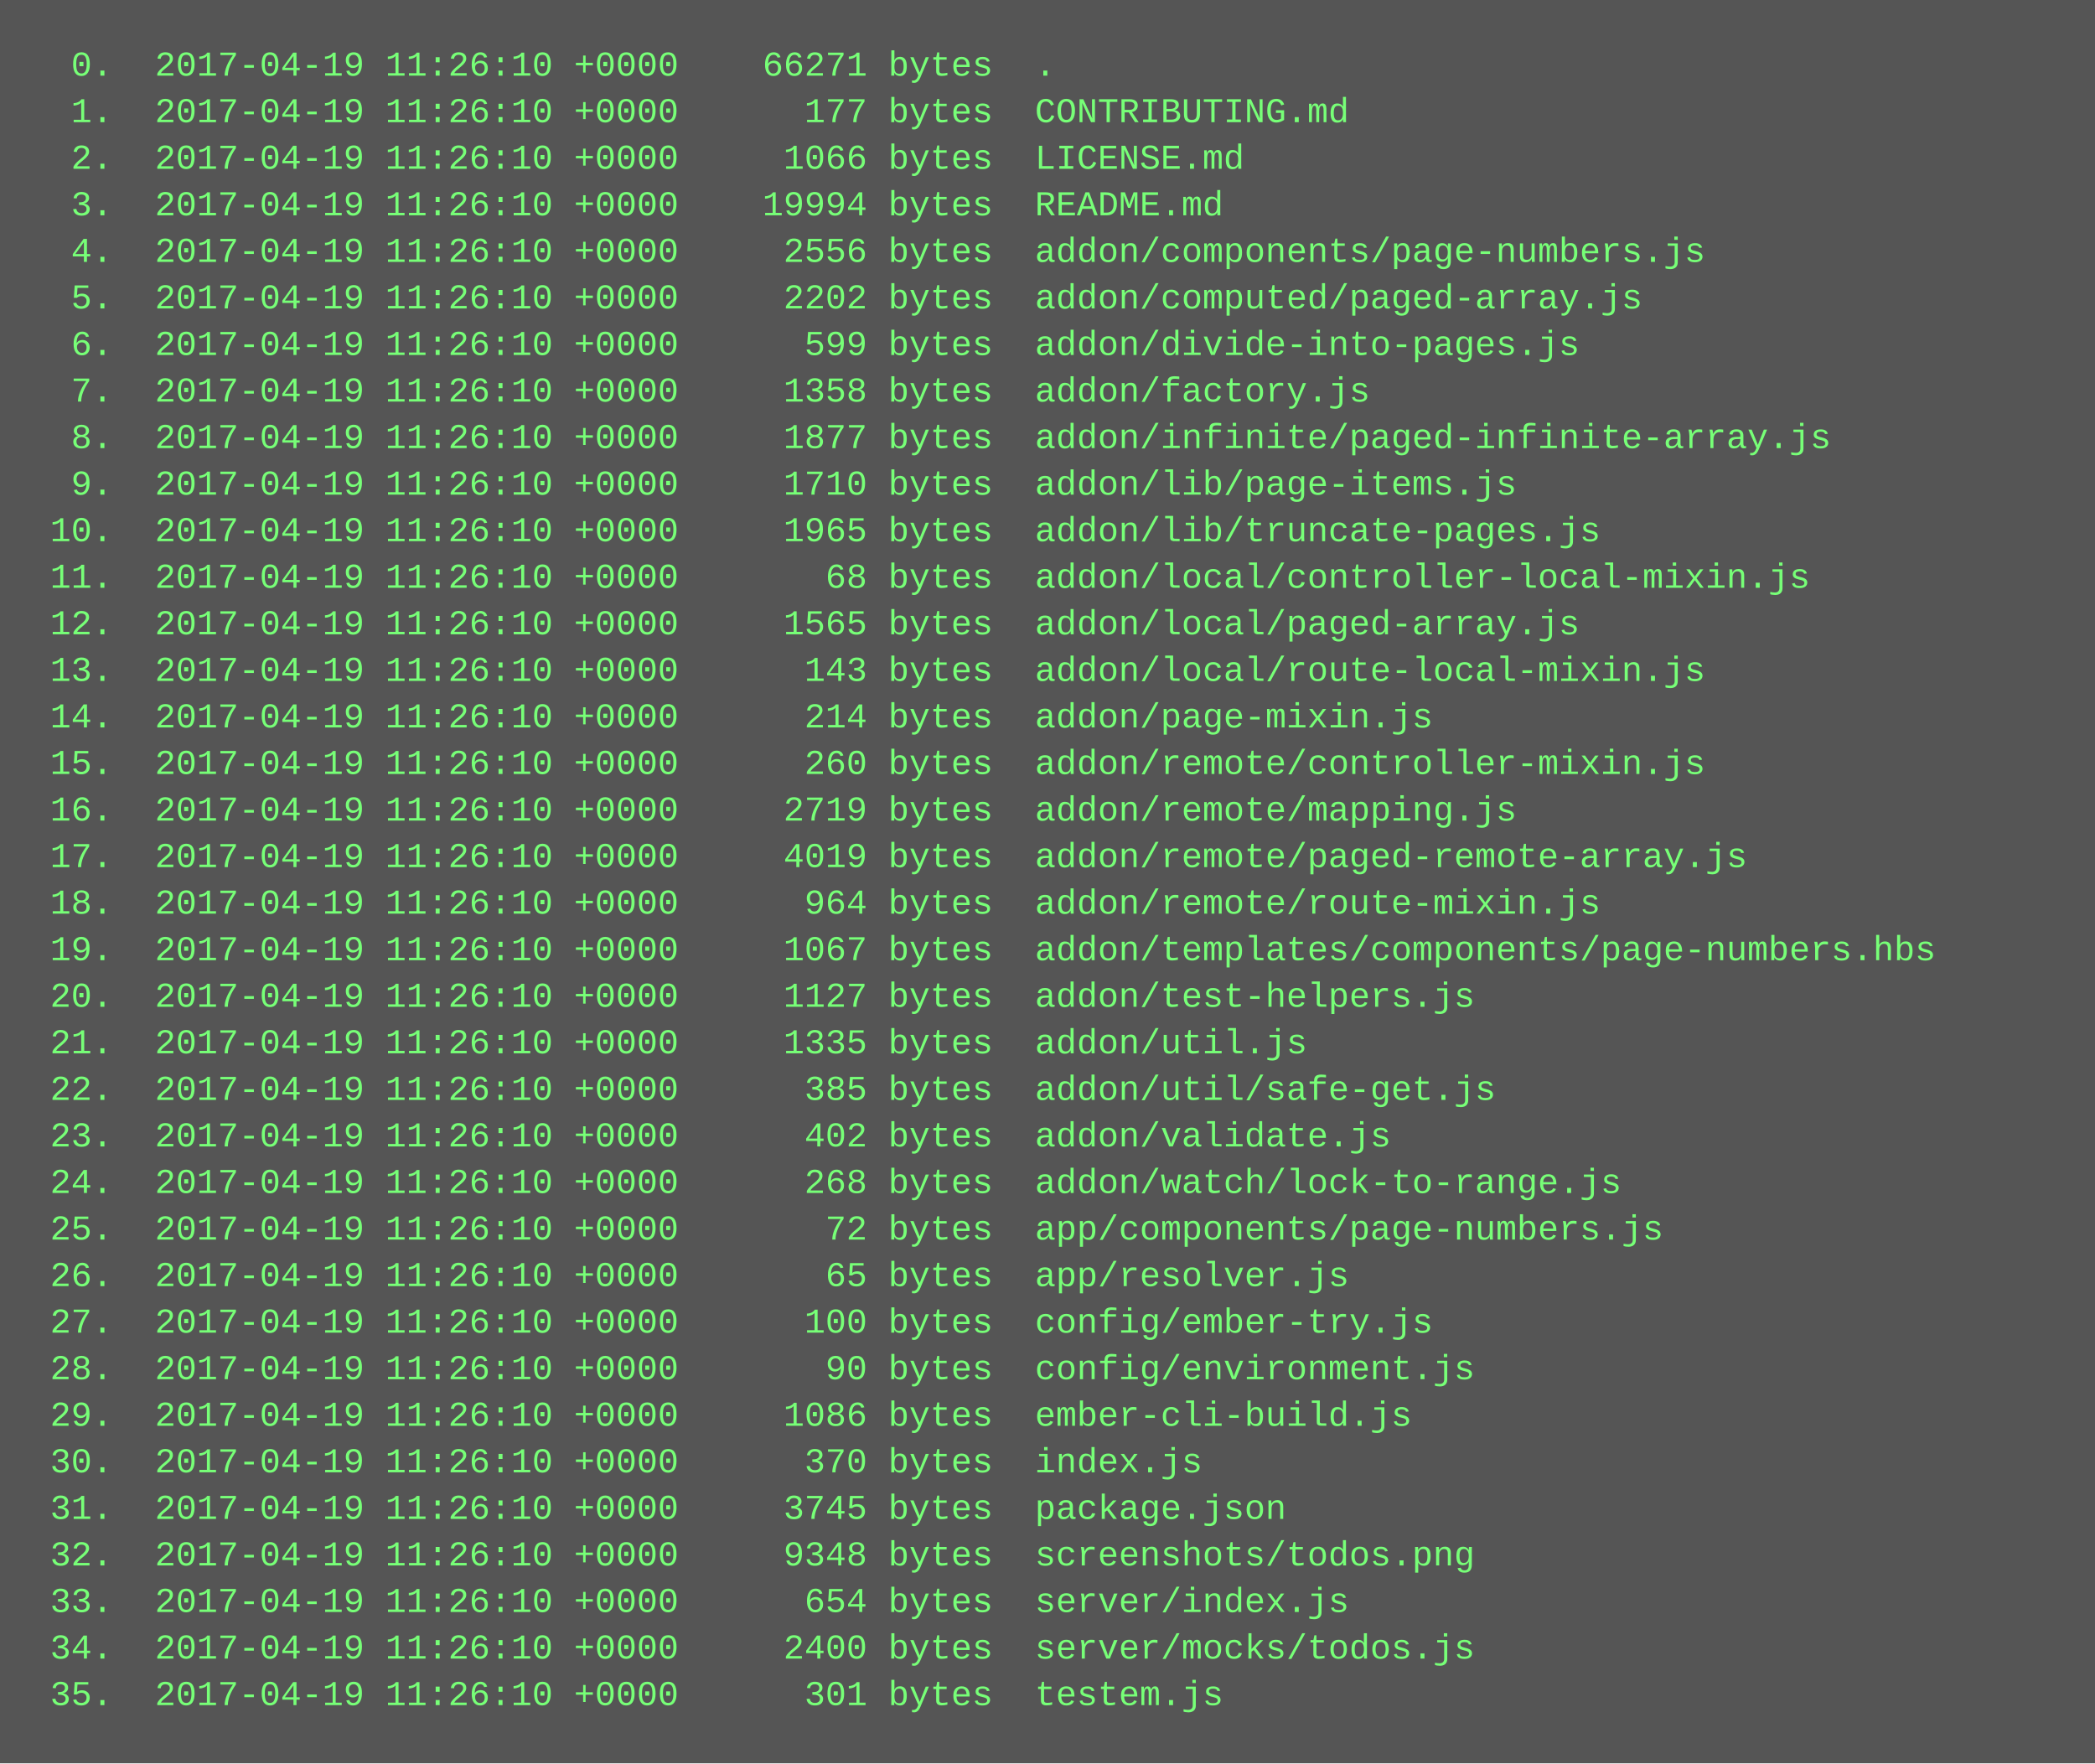
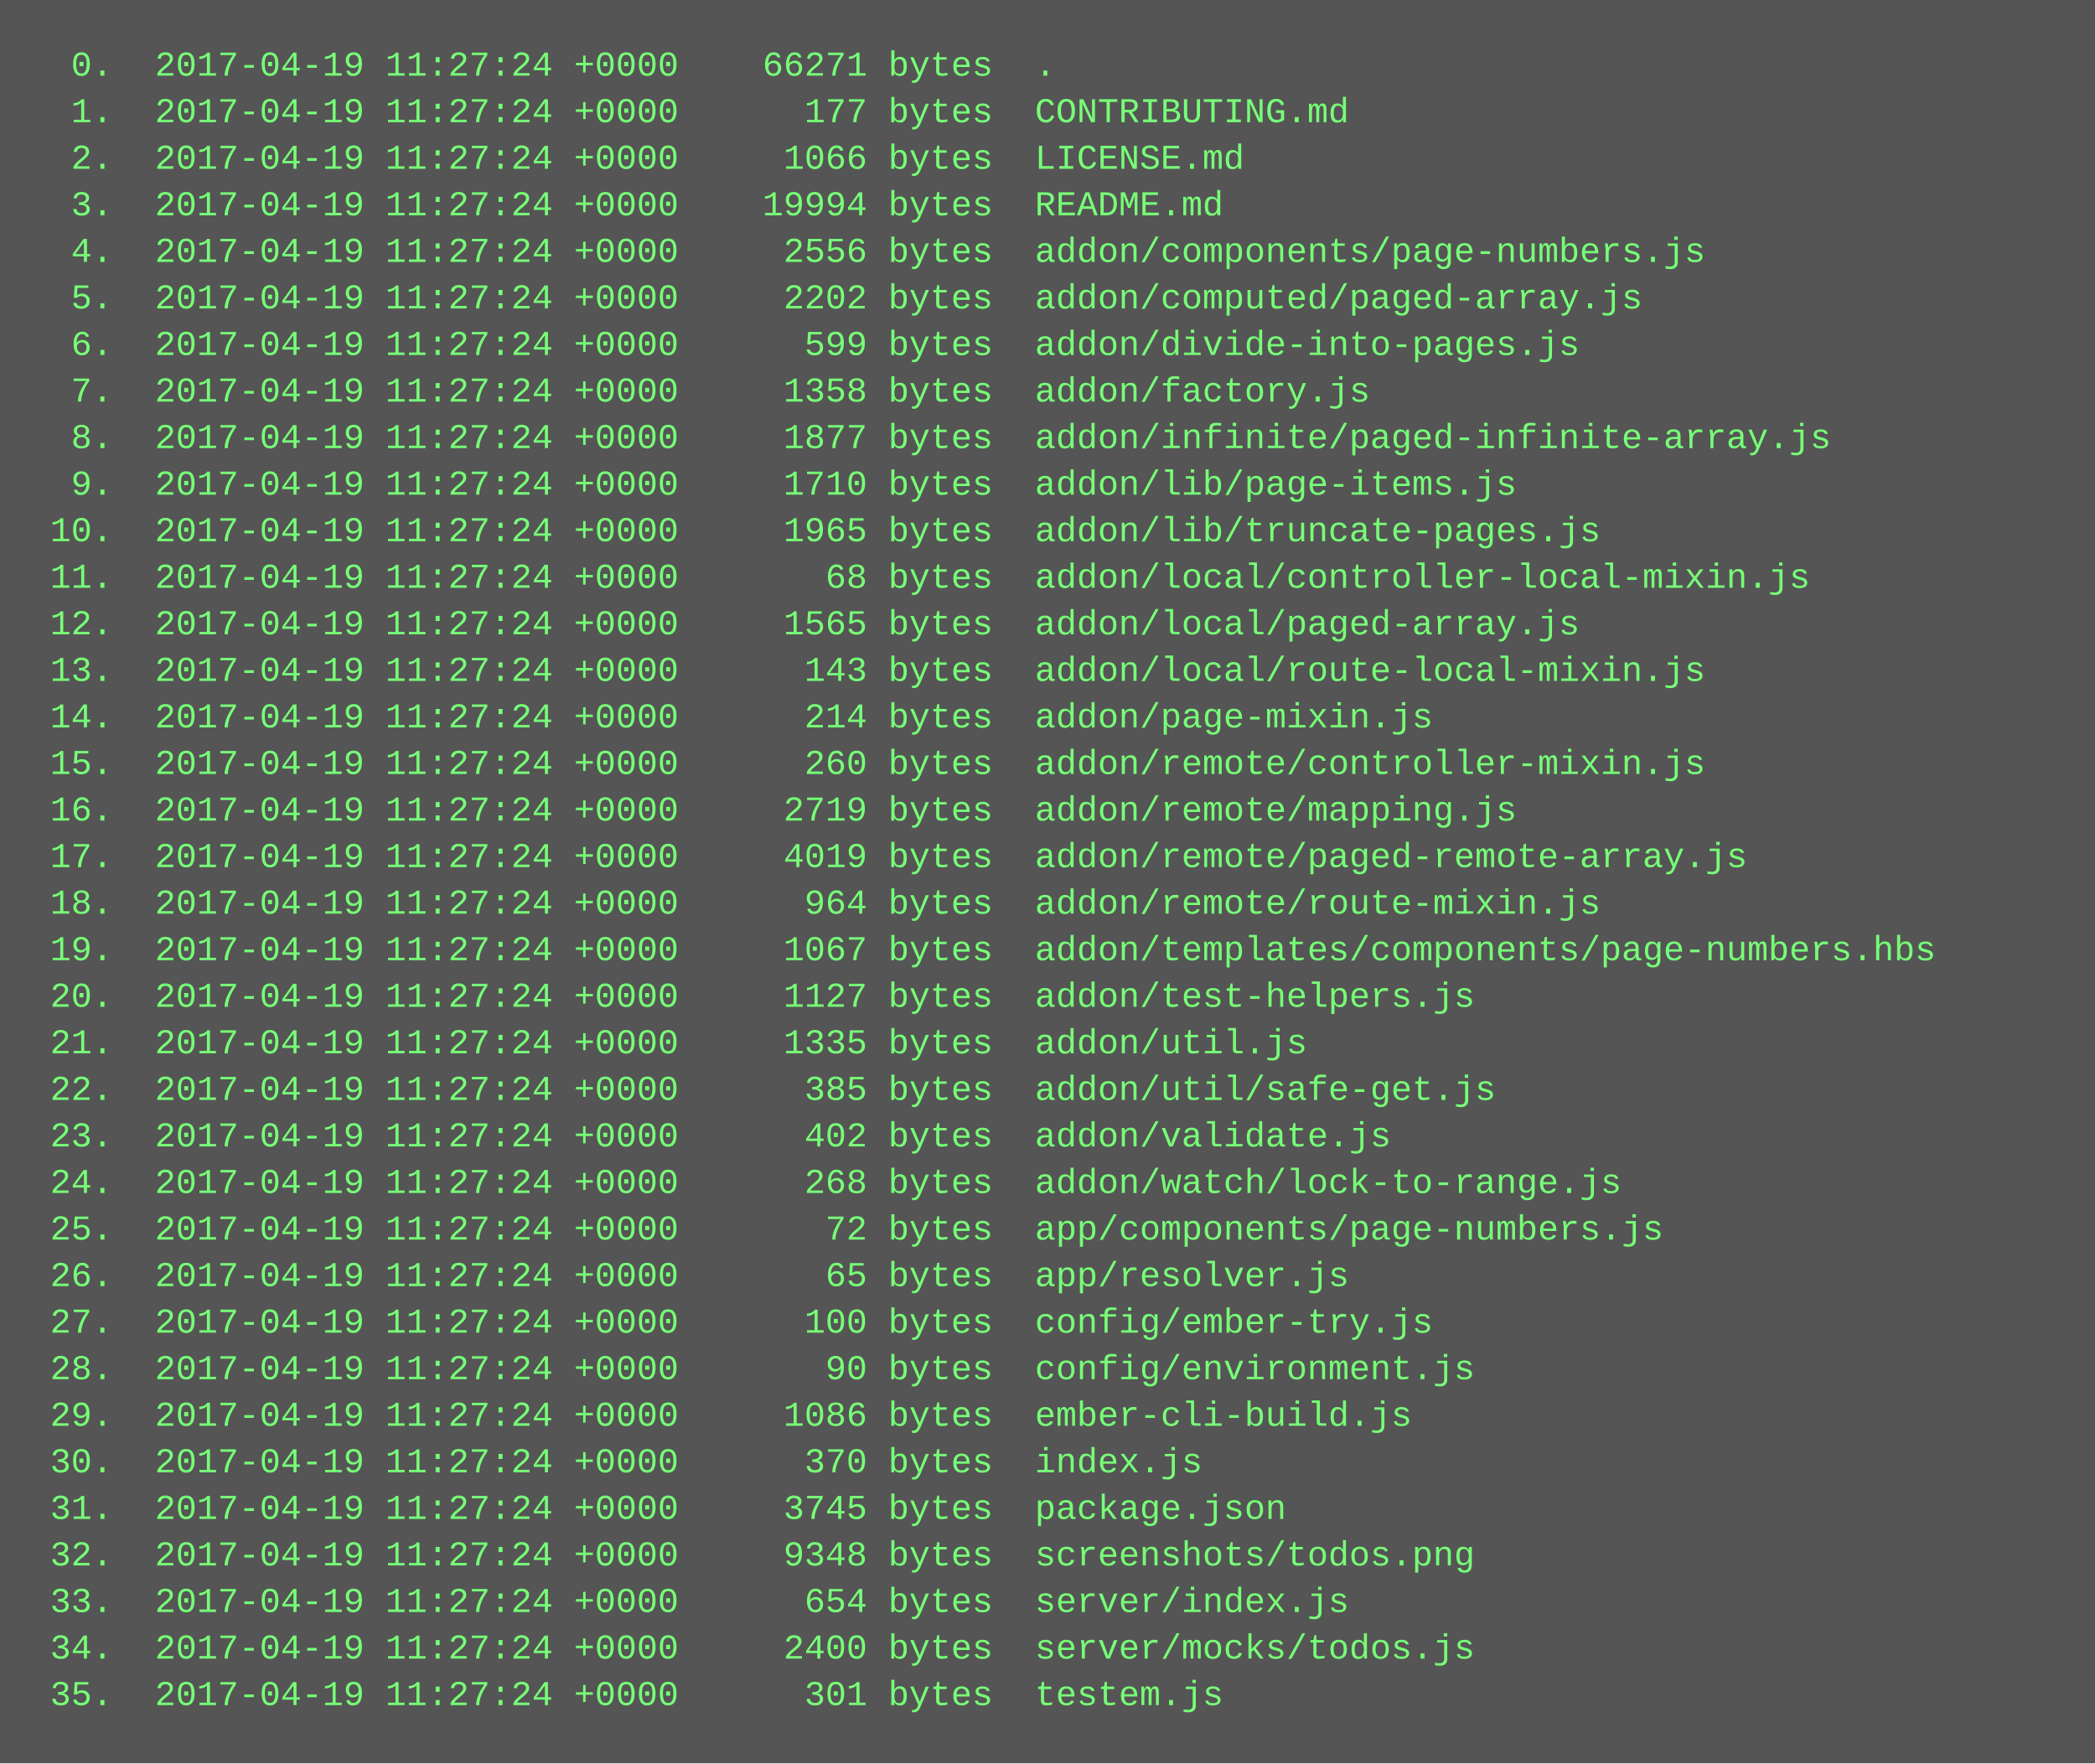
<svg xmlns="http://www.w3.org/2000/svg" height="606" width="720">
  <rect height="606" fill="#555" width="720" />
  <text fill="#7f7" font-family="Courier New" font-size="12" xml:space="preserve">
-     <tspan x="10" y="26">  0.  2017-04-19 11:26:10 +0000    66271 bytes  .</tspan>
-     <tspan x="10" y="42">  1.  2017-04-19 11:26:10 +0000      177 bytes  CONTRIBUTING.md</tspan>
-     <tspan x="10" y="58">  2.  2017-04-19 11:26:10 +0000     1066 bytes  LICENSE.md</tspan>
-     <tspan x="10" y="74">  3.  2017-04-19 11:26:10 +0000    19994 bytes  README.md</tspan>
-     <tspan x="10" y="90">  4.  2017-04-19 11:26:10 +0000     2556 bytes  addon/components/page-numbers.js</tspan>
-     <tspan x="10" y="106">  5.  2017-04-19 11:26:10 +0000     2202 bytes  addon/computed/paged-array.js</tspan>
-     <tspan x="10" y="122">  6.  2017-04-19 11:26:10 +0000      599 bytes  addon/divide-into-pages.js</tspan>
-     <tspan x="10" y="138">  7.  2017-04-19 11:26:10 +0000     1358 bytes  addon/factory.js</tspan>
-     <tspan x="10" y="154">  8.  2017-04-19 11:26:10 +0000     1877 bytes  addon/infinite/paged-infinite-array.js</tspan>
-     <tspan x="10" y="170">  9.  2017-04-19 11:26:10 +0000     1710 bytes  addon/lib/page-items.js</tspan>
-     <tspan x="10" y="186"> 10.  2017-04-19 11:26:10 +0000     1965 bytes  addon/lib/truncate-pages.js</tspan>
-     <tspan x="10" y="202"> 11.  2017-04-19 11:26:10 +0000       68 bytes  addon/local/controller-local-mixin.js</tspan>
-     <tspan x="10" y="218"> 12.  2017-04-19 11:26:10 +0000     1565 bytes  addon/local/paged-array.js</tspan>
-     <tspan x="10" y="234"> 13.  2017-04-19 11:26:10 +0000      143 bytes  addon/local/route-local-mixin.js</tspan>
-     <tspan x="10" y="250"> 14.  2017-04-19 11:26:10 +0000      214 bytes  addon/page-mixin.js</tspan>
-     <tspan x="10" y="266"> 15.  2017-04-19 11:26:10 +0000      260 bytes  addon/remote/controller-mixin.js</tspan>
-     <tspan x="10" y="282"> 16.  2017-04-19 11:26:10 +0000     2719 bytes  addon/remote/mapping.js</tspan>
-     <tspan x="10" y="298"> 17.  2017-04-19 11:26:10 +0000     4019 bytes  addon/remote/paged-remote-array.js</tspan>
-     <tspan x="10" y="314"> 18.  2017-04-19 11:26:10 +0000      964 bytes  addon/remote/route-mixin.js</tspan>
-     <tspan x="10" y="330"> 19.  2017-04-19 11:26:10 +0000     1067 bytes  addon/templates/components/page-numbers.hbs</tspan>
-     <tspan x="10" y="346"> 20.  2017-04-19 11:26:10 +0000     1127 bytes  addon/test-helpers.js</tspan>
-     <tspan x="10" y="362"> 21.  2017-04-19 11:26:10 +0000     1335 bytes  addon/util.js</tspan>
-     <tspan x="10" y="378"> 22.  2017-04-19 11:26:10 +0000      385 bytes  addon/util/safe-get.js</tspan>
-     <tspan x="10" y="394"> 23.  2017-04-19 11:26:10 +0000      402 bytes  addon/validate.js</tspan>
-     <tspan x="10" y="410"> 24.  2017-04-19 11:26:10 +0000      268 bytes  addon/watch/lock-to-range.js</tspan>
-     <tspan x="10" y="426"> 25.  2017-04-19 11:26:10 +0000       72 bytes  app/components/page-numbers.js</tspan>
-     <tspan x="10" y="442"> 26.  2017-04-19 11:26:10 +0000       65 bytes  app/resolver.js</tspan>
-     <tspan x="10" y="458"> 27.  2017-04-19 11:26:10 +0000      100 bytes  config/ember-try.js</tspan>
-     <tspan x="10" y="474"> 28.  2017-04-19 11:26:10 +0000       90 bytes  config/environment.js</tspan>
-     <tspan x="10" y="490"> 29.  2017-04-19 11:26:10 +0000     1086 bytes  ember-cli-build.js</tspan>
-     <tspan x="10" y="506"> 30.  2017-04-19 11:26:10 +0000      370 bytes  index.js</tspan>
-     <tspan x="10" y="522"> 31.  2017-04-19 11:26:10 +0000     3745 bytes  package.json</tspan>
-     <tspan x="10" y="538"> 32.  2017-04-19 11:26:10 +0000     9348 bytes  screenshots/todos.png</tspan>
-     <tspan x="10" y="554"> 33.  2017-04-19 11:26:10 +0000      654 bytes  server/index.js</tspan>
-     <tspan x="10" y="570"> 34.  2017-04-19 11:26:10 +0000     2400 bytes  server/mocks/todos.js</tspan>
-     <tspan x="10" y="586"> 35.  2017-04-19 11:26:10 +0000      301 bytes  testem.js</tspan>
+     <tspan x="10" y="26">  0.  2017-04-19 11:27:24 +0000    66271 bytes  .</tspan>
+     <tspan x="10" y="42">  1.  2017-04-19 11:27:24 +0000      177 bytes  CONTRIBUTING.md</tspan>
+     <tspan x="10" y="58">  2.  2017-04-19 11:27:24 +0000     1066 bytes  LICENSE.md</tspan>
+     <tspan x="10" y="74">  3.  2017-04-19 11:27:24 +0000    19994 bytes  README.md</tspan>
+     <tspan x="10" y="90">  4.  2017-04-19 11:27:24 +0000     2556 bytes  addon/components/page-numbers.js</tspan>
+     <tspan x="10" y="106">  5.  2017-04-19 11:27:24 +0000     2202 bytes  addon/computed/paged-array.js</tspan>
+     <tspan x="10" y="122">  6.  2017-04-19 11:27:24 +0000      599 bytes  addon/divide-into-pages.js</tspan>
+     <tspan x="10" y="138">  7.  2017-04-19 11:27:24 +0000     1358 bytes  addon/factory.js</tspan>
+     <tspan x="10" y="154">  8.  2017-04-19 11:27:24 +0000     1877 bytes  addon/infinite/paged-infinite-array.js</tspan>
+     <tspan x="10" y="170">  9.  2017-04-19 11:27:24 +0000     1710 bytes  addon/lib/page-items.js</tspan>
+     <tspan x="10" y="186"> 10.  2017-04-19 11:27:24 +0000     1965 bytes  addon/lib/truncate-pages.js</tspan>
+     <tspan x="10" y="202"> 11.  2017-04-19 11:27:24 +0000       68 bytes  addon/local/controller-local-mixin.js</tspan>
+     <tspan x="10" y="218"> 12.  2017-04-19 11:27:24 +0000     1565 bytes  addon/local/paged-array.js</tspan>
+     <tspan x="10" y="234"> 13.  2017-04-19 11:27:24 +0000      143 bytes  addon/local/route-local-mixin.js</tspan>
+     <tspan x="10" y="250"> 14.  2017-04-19 11:27:24 +0000      214 bytes  addon/page-mixin.js</tspan>
+     <tspan x="10" y="266"> 15.  2017-04-19 11:27:24 +0000      260 bytes  addon/remote/controller-mixin.js</tspan>
+     <tspan x="10" y="282"> 16.  2017-04-19 11:27:24 +0000     2719 bytes  addon/remote/mapping.js</tspan>
+     <tspan x="10" y="298"> 17.  2017-04-19 11:27:24 +0000     4019 bytes  addon/remote/paged-remote-array.js</tspan>
+     <tspan x="10" y="314"> 18.  2017-04-19 11:27:24 +0000      964 bytes  addon/remote/route-mixin.js</tspan>
+     <tspan x="10" y="330"> 19.  2017-04-19 11:27:24 +0000     1067 bytes  addon/templates/components/page-numbers.hbs</tspan>
+     <tspan x="10" y="346"> 20.  2017-04-19 11:27:24 +0000     1127 bytes  addon/test-helpers.js</tspan>
+     <tspan x="10" y="362"> 21.  2017-04-19 11:27:24 +0000     1335 bytes  addon/util.js</tspan>
+     <tspan x="10" y="378"> 22.  2017-04-19 11:27:24 +0000      385 bytes  addon/util/safe-get.js</tspan>
+     <tspan x="10" y="394"> 23.  2017-04-19 11:27:24 +0000      402 bytes  addon/validate.js</tspan>
+     <tspan x="10" y="410"> 24.  2017-04-19 11:27:24 +0000      268 bytes  addon/watch/lock-to-range.js</tspan>
+     <tspan x="10" y="426"> 25.  2017-04-19 11:27:24 +0000       72 bytes  app/components/page-numbers.js</tspan>
+     <tspan x="10" y="442"> 26.  2017-04-19 11:27:24 +0000       65 bytes  app/resolver.js</tspan>
+     <tspan x="10" y="458"> 27.  2017-04-19 11:27:24 +0000      100 bytes  config/ember-try.js</tspan>
+     <tspan x="10" y="474"> 28.  2017-04-19 11:27:24 +0000       90 bytes  config/environment.js</tspan>
+     <tspan x="10" y="490"> 29.  2017-04-19 11:27:24 +0000     1086 bytes  ember-cli-build.js</tspan>
+     <tspan x="10" y="506"> 30.  2017-04-19 11:27:24 +0000      370 bytes  index.js</tspan>
+     <tspan x="10" y="522"> 31.  2017-04-19 11:27:24 +0000     3745 bytes  package.json</tspan>
+     <tspan x="10" y="538"> 32.  2017-04-19 11:27:24 +0000     9348 bytes  screenshots/todos.png</tspan>
+     <tspan x="10" y="554"> 33.  2017-04-19 11:27:24 +0000      654 bytes  server/index.js</tspan>
+     <tspan x="10" y="570"> 34.  2017-04-19 11:27:24 +0000     2400 bytes  server/mocks/todos.js</tspan>
+     <tspan x="10" y="586"> 35.  2017-04-19 11:27:24 +0000      301 bytes  testem.js</tspan>
  </text>
</svg>
